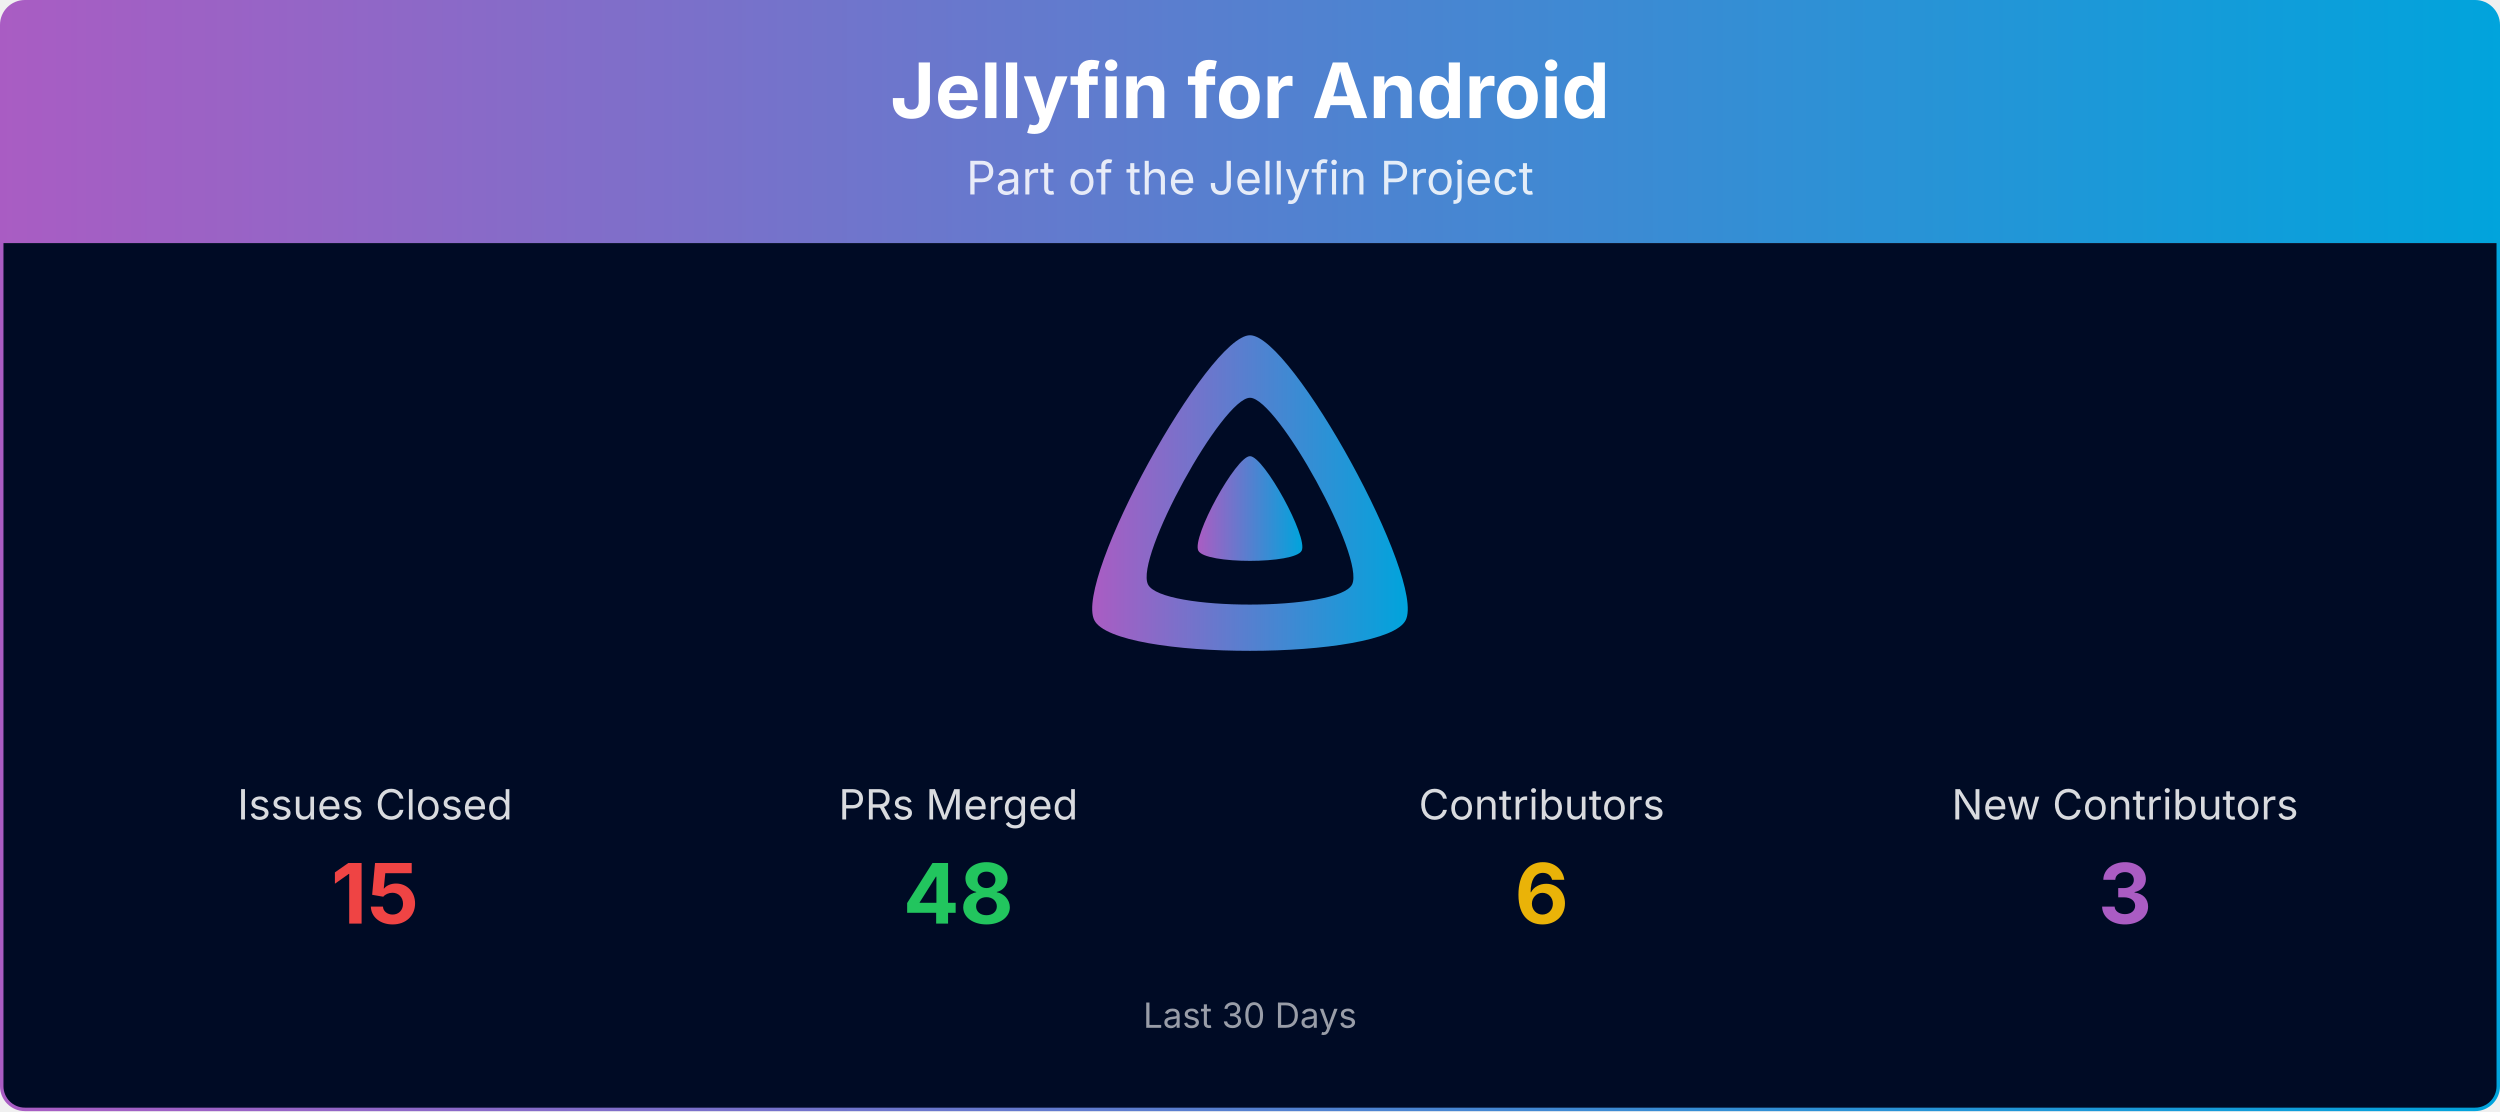
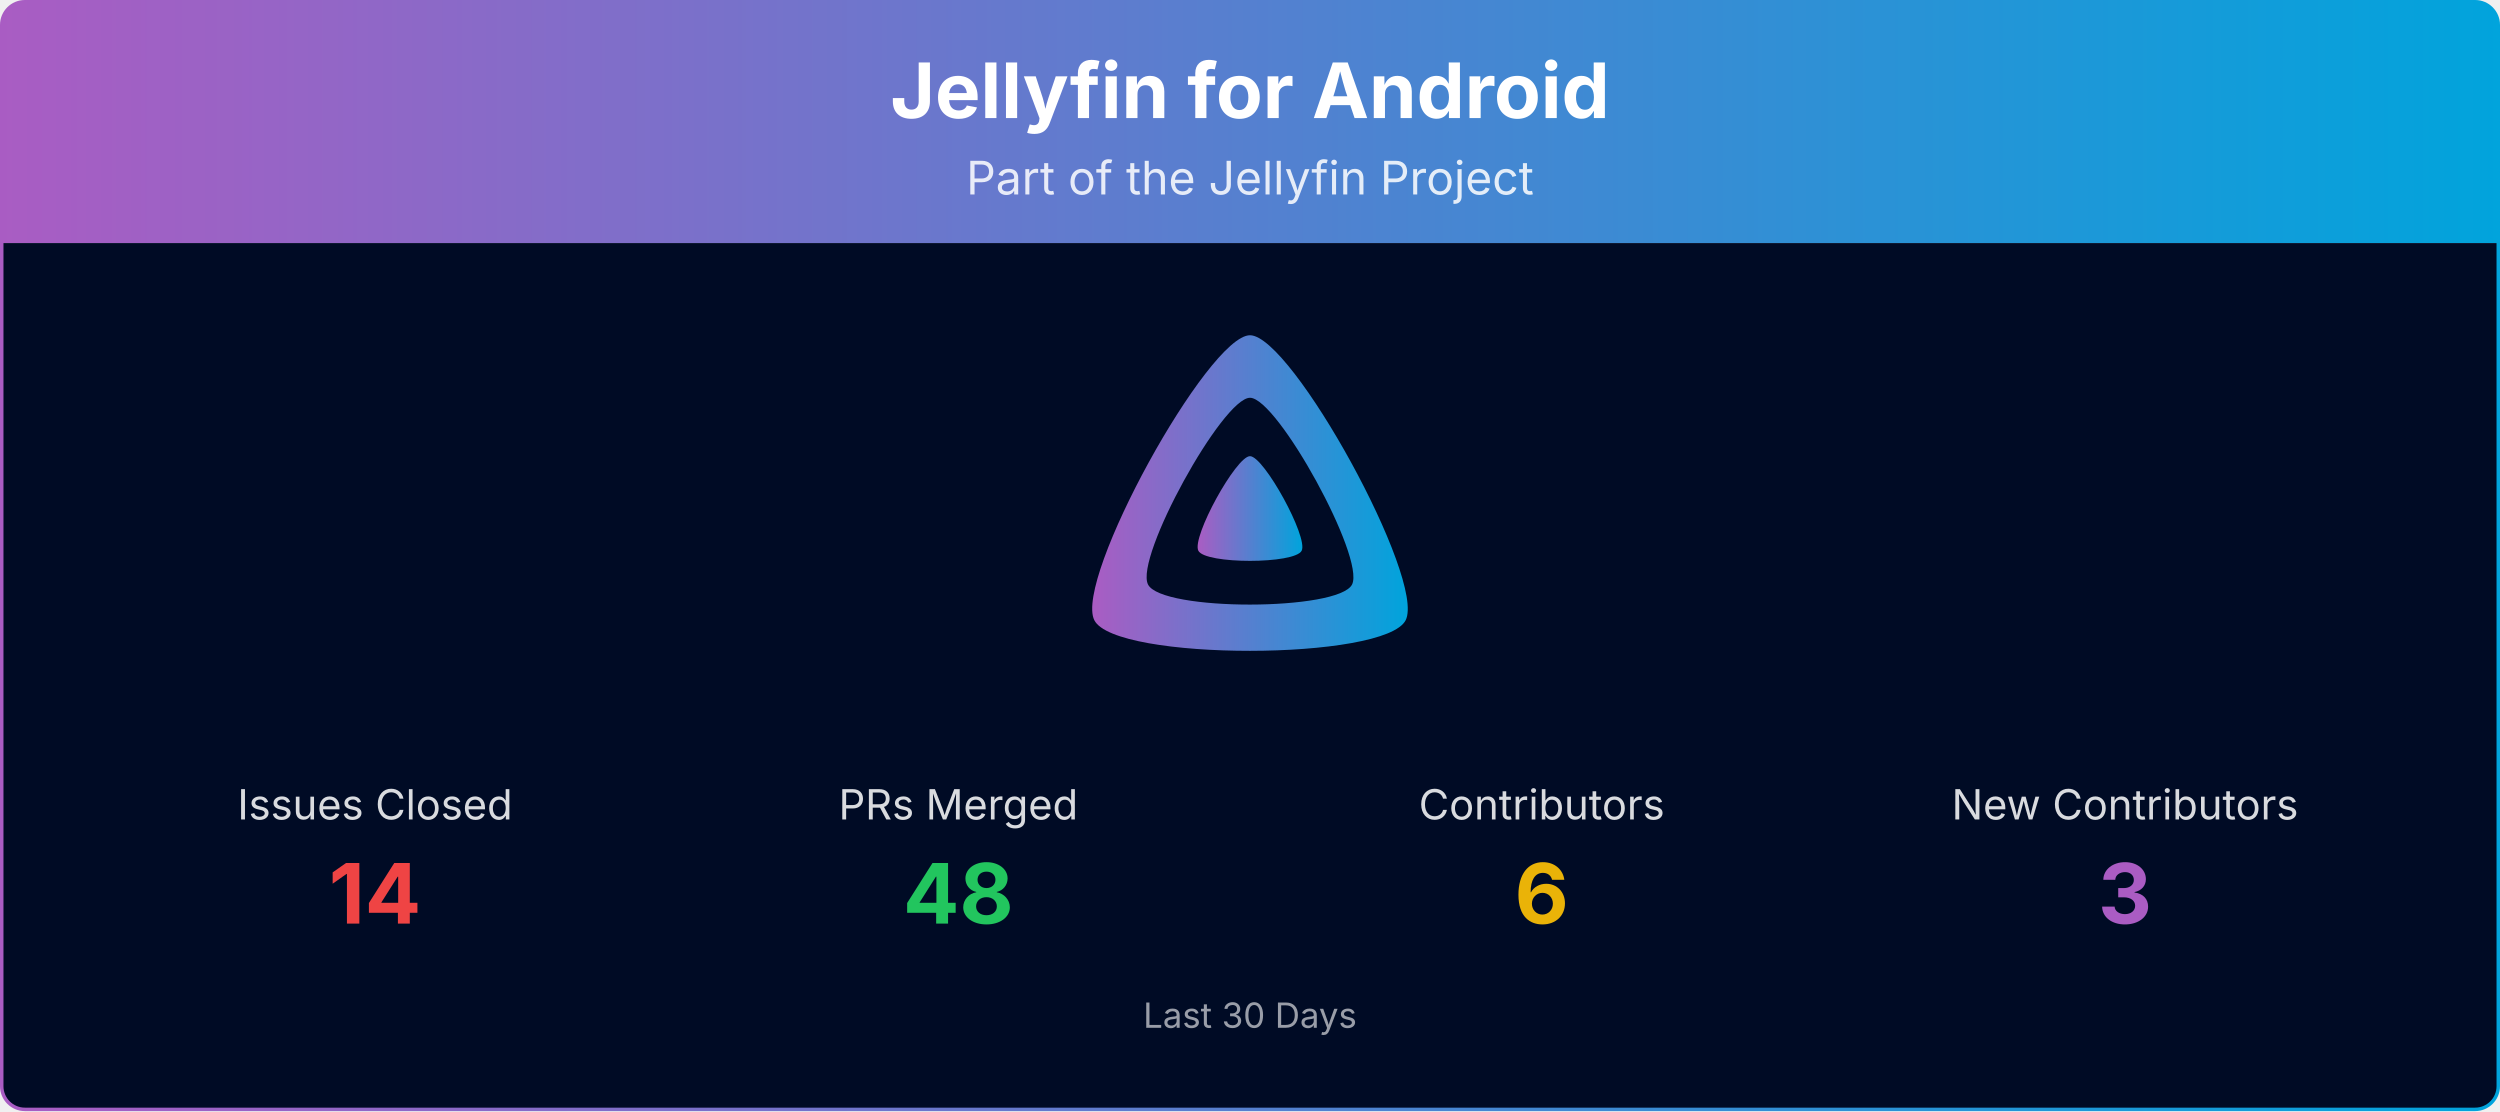
<svg xmlns="http://www.w3.org/2000/svg" viewBox="0 0 1080 480" width="100%" role="img" aria-label="Jellyfin for Android">
  <defs>
    <linearGradient id="banner-jellyfin-android-grad" x1="0" y1="0" x2="1" y2="0">
      <stop offset="0%" stop-color="#AA5CC3" />
      <stop offset="100%" stop-color="#00A4DC" />
    </linearGradient>
    <clipPath id="banner-jellyfin-android-grad-clip">
      <rect x="0.75" y="0.75" width="1078.5" height="478.5" rx="10" ry="10" />
    </clipPath>
  </defs>
  <g clip-path="url(#banner-jellyfin-android-grad-clip)">
    <path d="M0.75,10.75 A10.0,10.0 0 0 1 10.75,0.75 L1069.25,0.75 A10.0,10.0 0 0 1 1079.25,10.75 L1079.25,105.00 L0.75,105.00 Z" fill="url(#banner-jellyfin-android-grad)" />
    <text x="540.0" y="51" text-anchor="middle" font-size="33" font-weight="700" font-family="Plus Jakarta Sans, system-ui, -apple-system, Segoe UI, sans-serif" fill="#ffffff">Jellyfin for Android</text>
    <text x="540.0" y="84" text-anchor="middle" font-size="20" font-family="Plus Jakarta Sans, system-ui, -apple-system, Segoe UI, sans-serif" fill="#ffffff" opacity="0.85">Part of the Jellyfin Project</text>
    <rect x="0.75" y="105" width="1078.5" height="374.25" fill="#000b25" />
    <g transform="translate(465.00,138.00) scale(0.29297)">
      <path fill="url(#banner-jellyfin-android-grad)" fill-rule="evenodd" d="M256,23.3c-61.6,0-259.8,359.4-229.6,420.1s429.3,60,459.2,0S317.6,23.3,256,23.3zM406.5,390.8c-19.6,39.3-281.1,39.8-300.9,0s110.1-275.3,150.4-275.3S426.1,351.4,406.5,390.8z" />
      <path fill="url(#banner-jellyfin-android-grad)" d="M256,201.6c-20.4,0-86.2,119.3-76.2,139.4s142.5,19.9,152.4,0S276.5,201.6,256,201.6z" />
    </g>
    <text x="162.0" y="354.0" text-anchor="middle" font-size="18" font-family="Plus Jakarta Sans, system-ui, -apple-system, Segoe UI, sans-serif" fill="#ffffff" opacity="0.85">Issues Closed</text>
-     <text x="162.0" y="399.0" text-anchor="middle" font-size="36" font-weight="700" font-family="Plus Jakarta Sans, system-ui, -apple-system, Segoe UI, sans-serif" fill="#ef4444">15</text>
+     <text x="162.0" y="399.0" text-anchor="middle" font-size="36" font-weight="700" font-family="Plus Jakarta Sans, system-ui, -apple-system, Segoe UI, sans-serif" fill="#ef4444">14</text>
    <text x="414.0" y="354.0" text-anchor="middle" font-size="18" font-family="Plus Jakarta Sans, system-ui, -apple-system, Segoe UI, sans-serif" fill="#ffffff" opacity="0.85">PRs Merged</text>
    <text x="414.0" y="399.0" text-anchor="middle" font-size="36" font-weight="700" font-family="Plus Jakarta Sans, system-ui, -apple-system, Segoe UI, sans-serif" fill="#22c55e">48</text>
    <text x="666.0" y="354.0" text-anchor="middle" font-size="18" font-family="Plus Jakarta Sans, system-ui, -apple-system, Segoe UI, sans-serif" fill="#ffffff" opacity="0.85">Contributors</text>
    <text x="666.0" y="399.0" text-anchor="middle" font-size="36" font-weight="700" font-family="Plus Jakarta Sans, system-ui, -apple-system, Segoe UI, sans-serif" fill="#eab308">6</text>
    <text x="918.0" y="354.0" text-anchor="middle" font-size="18" font-family="Plus Jakarta Sans, system-ui, -apple-system, Segoe UI, sans-serif" fill="#ffffff" opacity="0.85">New Contributors</text>
    <text x="918.0" y="399.0" text-anchor="middle" font-size="36" font-weight="700" font-family="Plus Jakarta Sans, system-ui, -apple-system, Segoe UI, sans-serif" fill="#AA5CC3">3</text>
    <text x="540.0" y="444.0" text-anchor="middle" font-size="15" font-family="Plus Jakarta Sans, system-ui, -apple-system, Segoe UI, sans-serif" fill="#ffffff" opacity="0.6">Last 30 Days</text>
  </g>
  <rect x="0.75" y="0.75" width="1078.5" height="478.5" rx="10" ry="10" fill="none" stroke="url(#banner-jellyfin-android-grad)" stroke-width="1.5" />
</svg>
